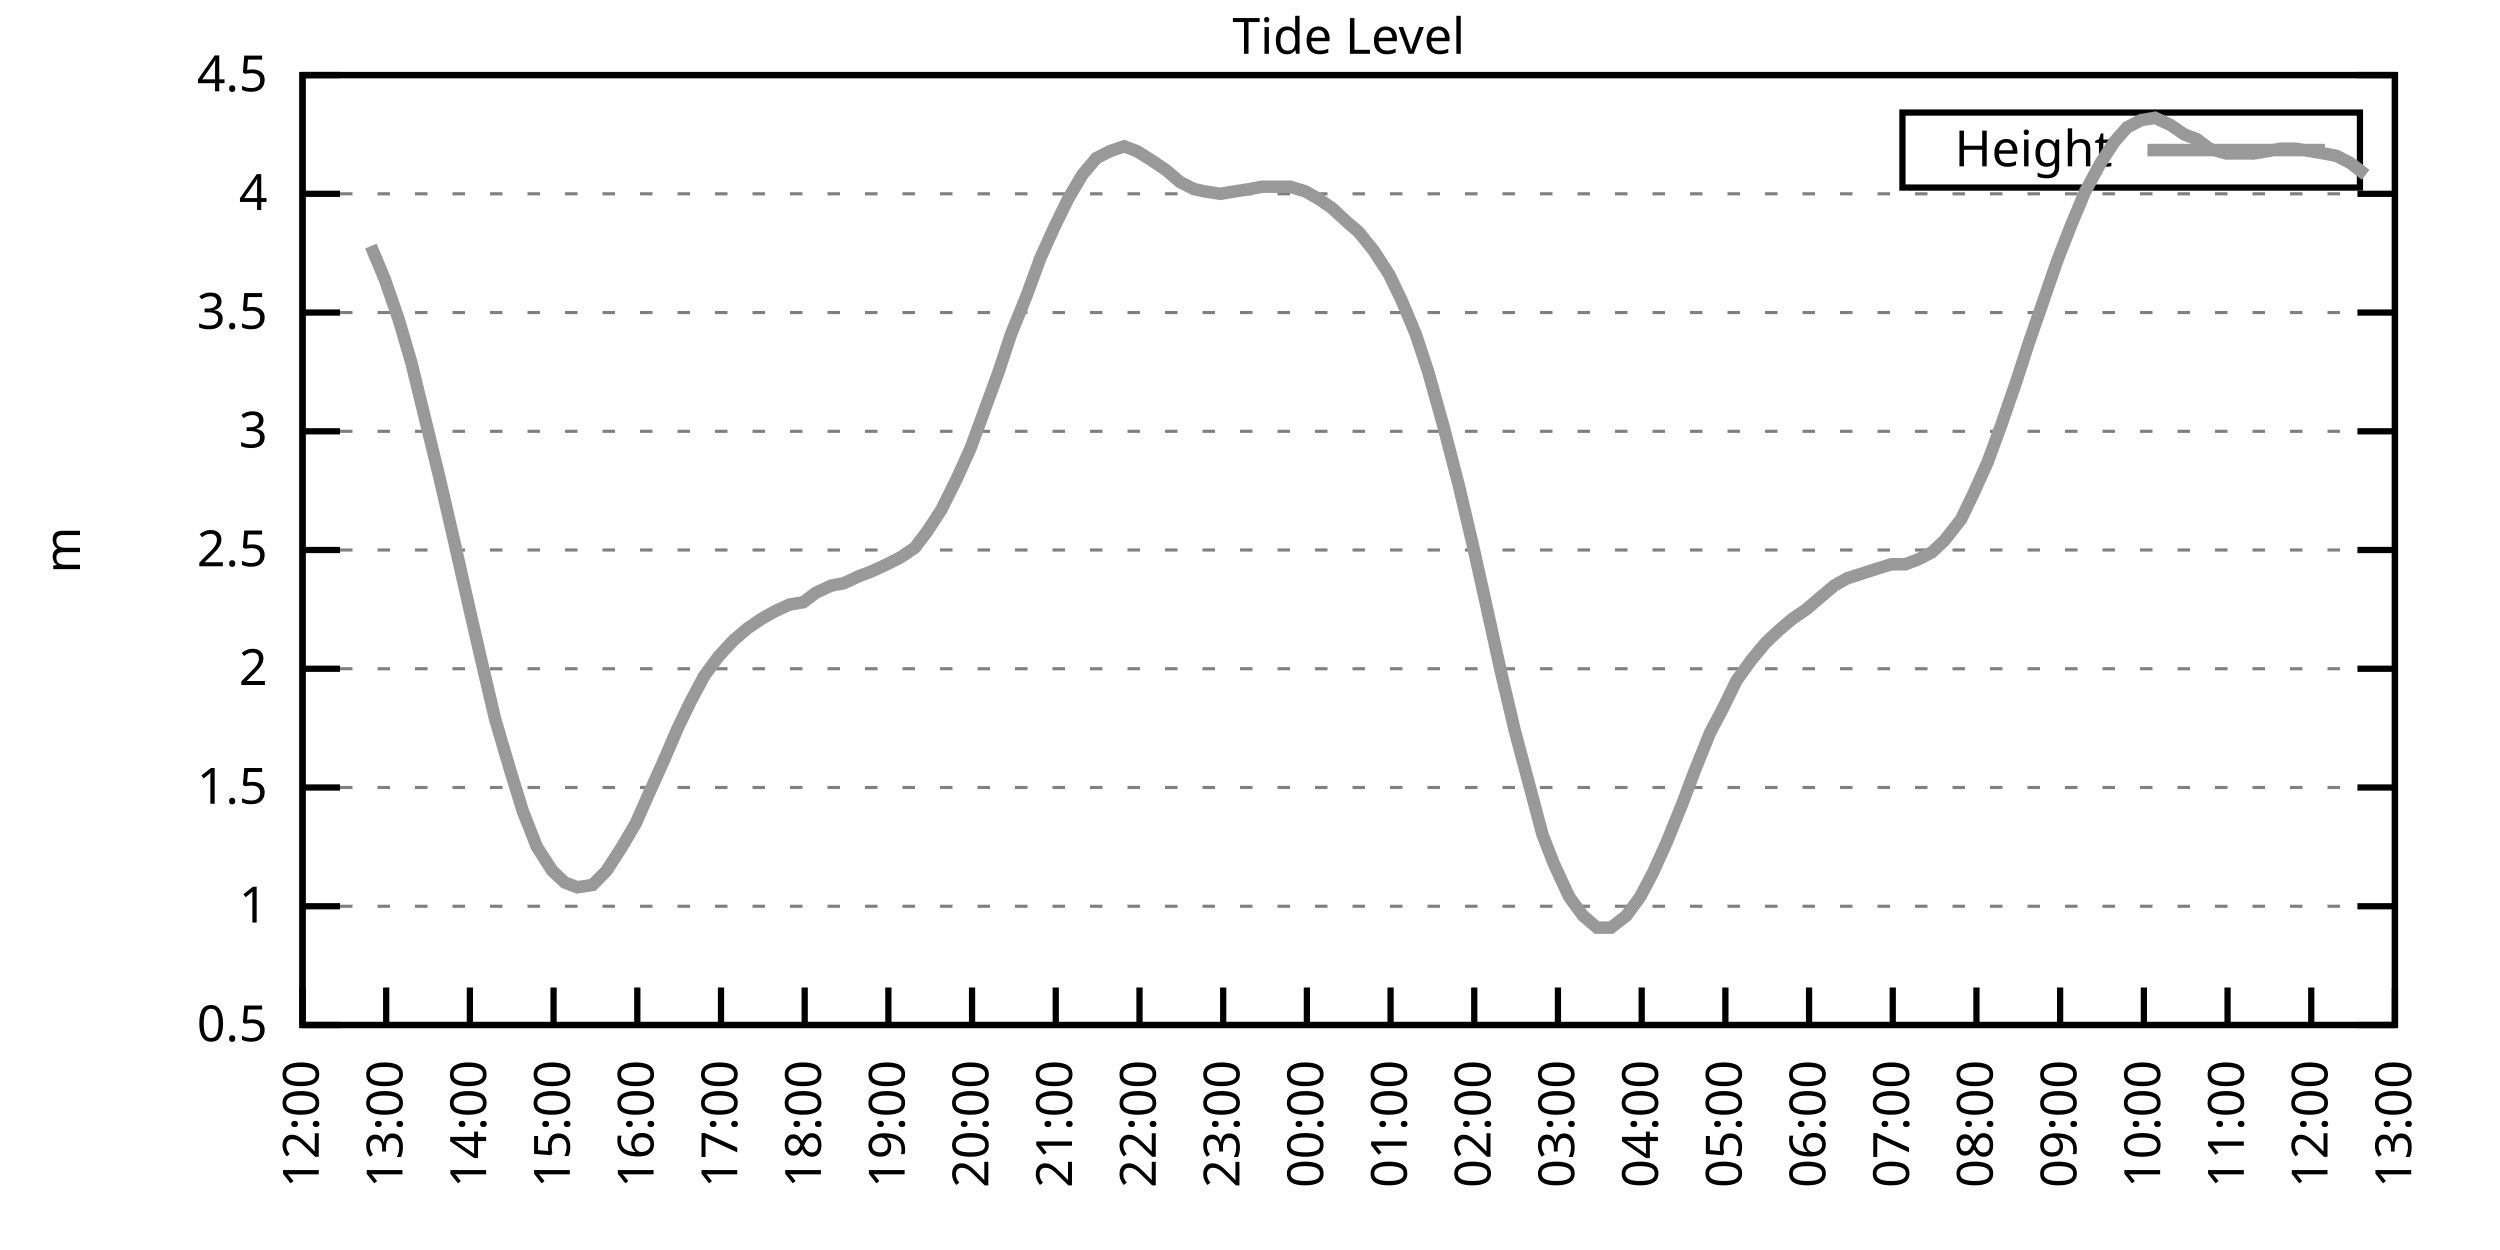
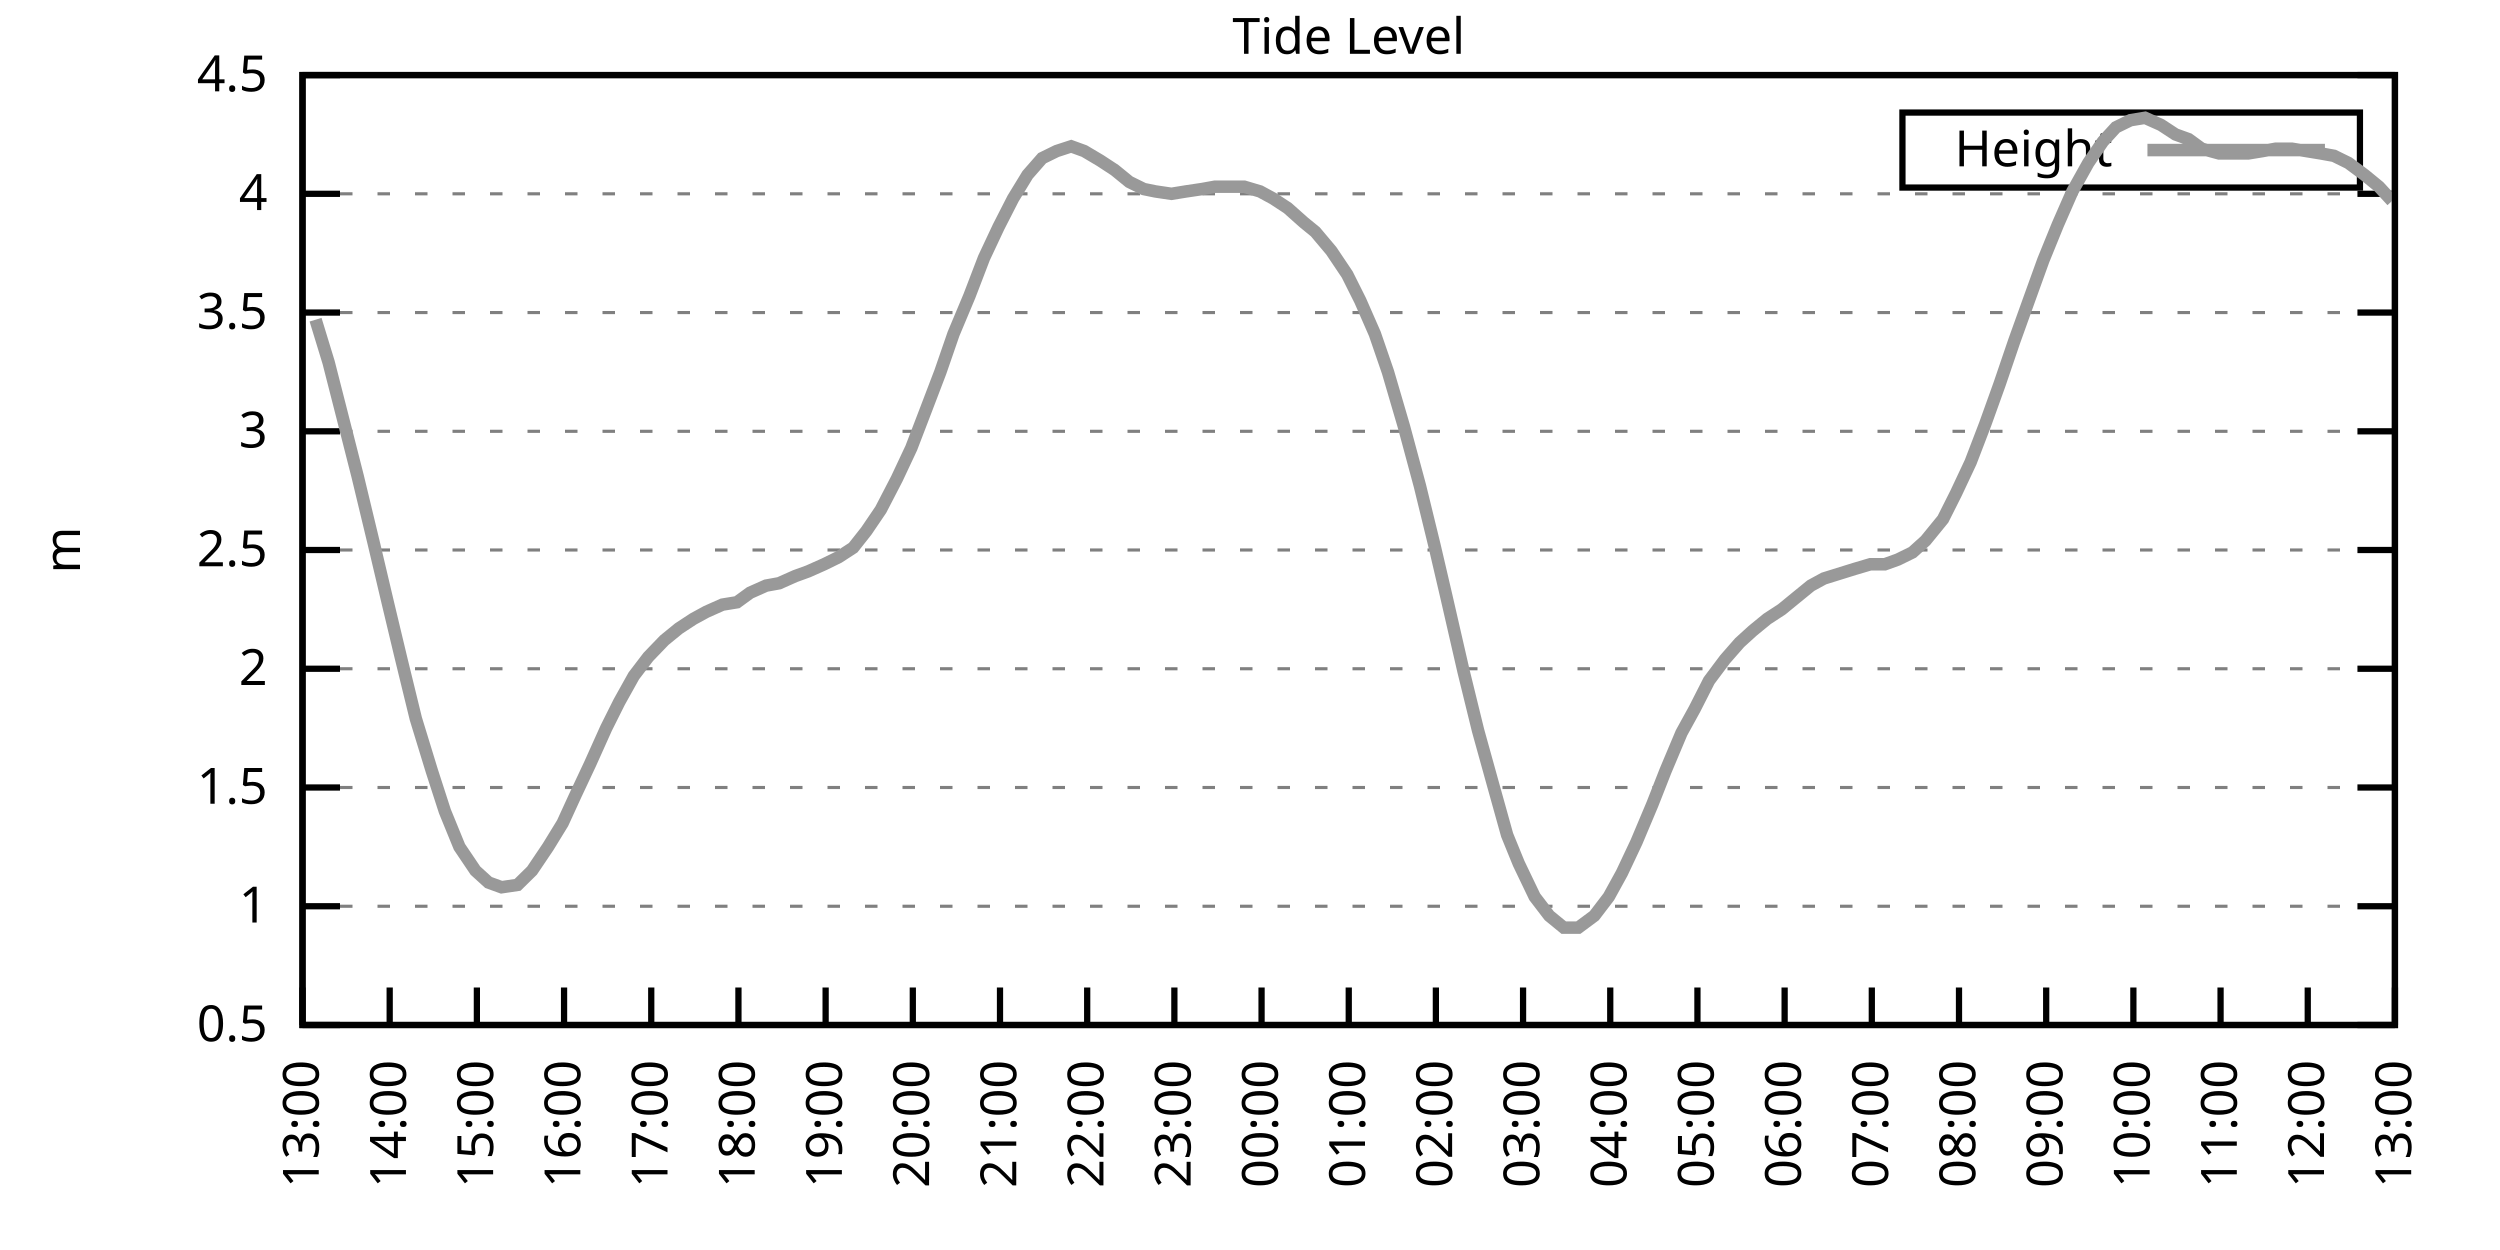
<svg xmlns="http://www.w3.org/2000/svg" xmlns:xlink="http://www.w3.org/1999/xlink" width="400" height="200" viewBox="0 0 400 200">
  <g id="gnuplot_canvas">
    <rect x="0" y="0" width="400" height="200" fill="none" />
    <defs>
      <circle id="gpDot" r="0.5" stroke-width="0.5" stroke="currentColor" />
      <path id="gpPt0" stroke-width="0.333" stroke="currentColor" d="M-1,0 h2 M0,-1 v2" />
      <path id="gpPt1" stroke-width="0.333" stroke="currentColor" d="M-1,-1 L1,1 M1,-1 L-1,1" />
      <path id="gpPt2" stroke-width="0.333" stroke="currentColor" d="M-1,0 L1,0 M0,-1 L0,1 M-1,-1 L1,1 M-1,1 L1,-1" />
      <rect id="gpPt3" stroke-width="0.333" stroke="currentColor" x="-1" y="-1" width="2" height="2" />
      <rect id="gpPt4" stroke-width="0.333" stroke="currentColor" fill="currentColor" x="-1" y="-1" width="2" height="2" />
      <circle id="gpPt5" stroke-width="0.333" stroke="currentColor" cx="0" cy="0" r="1" />
      <use xlink:href="#gpPt5" id="gpPt6" fill="currentColor" stroke="none" />
      <path id="gpPt7" stroke-width="0.333" stroke="currentColor" d="M0,-1.33 L-1.33,0.67 L1.33,0.67 z" />
      <use xlink:href="#gpPt7" id="gpPt8" fill="currentColor" stroke="none" />
      <use xlink:href="#gpPt7" id="gpPt9" stroke="currentColor" transform="rotate(180)" />
      <use xlink:href="#gpPt9" id="gpPt10" fill="currentColor" stroke="none" />
      <use xlink:href="#gpPt3" id="gpPt11" stroke="currentColor" transform="rotate(45)" />
      <use xlink:href="#gpPt11" id="gpPt12" fill="currentColor" stroke="none" />
      <path id="gpPt13" stroke-width="0.333" stroke="currentColor" d="M0,1.330 L1.265,0.411 L0.782,-1.067 L-0.782,-1.076 L-1.265,0.411 z" />
      <use xlink:href="#gpPt13" id="gpPt14" fill="currentColor" stroke="none" />
      <filter id="textbox" filterUnits="objectBoundingBox" x="0" y="0" height="1" width="1">
        <feFlood flood-color="white" flood-opacity="1" result="bgnd" />
        <feComposite in="SourceGraphic" in2="bgnd" operator="atop" />
      </filter>
      <filter id="greybox" filterUnits="objectBoundingBox" x="0" y="0" height="1" width="1">
        <feFlood flood-color="lightgrey" flood-opacity="1" result="grey" />
        <feComposite in="SourceGraphic" in2="grey" operator="atop" />
      </filter>
    </defs>
    <g fill="none" color="white" stroke="currentColor" stroke-width="1.00" stroke-linecap="butt" stroke-linejoin="miter">
</g>
    <g fill="none" color="black" stroke="currentColor" stroke-width="1.00" stroke-linecap="butt" stroke-linejoin="miter">
      <g stroke="none" shape-rendering="crispEdges">
        <polygon fill="rgb(255, 255, 255)" points="48.40,164.00 383.18,164.00 383.18,12.02 48.40,12.02 " />
      </g>
    </g>
    <g fill="none" color="black" stroke="currentColor" stroke-width="1.00" stroke-linecap="butt" stroke-linejoin="miter">
</g>
    <g fill="none" color="black" stroke="black" stroke-width="0.50" stroke-linecap="butt" stroke-linejoin="miter">
</g>
    <g fill="none" color="gray" stroke="currentColor" stroke-width="0.50" stroke-linecap="butt" stroke-linejoin="miter">
      <path stroke="gray" stroke-dasharray="2,4" class="gridline" d="M48.40,164.00 L383.19,164.00  " />
    </g>
    <g fill="none" color="gray" stroke="gray" stroke-width="1.00" stroke-linecap="butt" stroke-linejoin="miter">
</g>
    <g fill="none" color="black" stroke="currentColor" stroke-width="1.00" stroke-linecap="butt" stroke-linejoin="miter">
      <path stroke="black" d="M48.40,164.00 L54.40,164.00 M383.19,164.00 L377.19,164.00  " />
      <g transform="translate(42.80,166.60)" stroke="none" fill="black" font-family="Sans" font-size="8.00" text-anchor="end">
        <text>
          <tspan font-family="Sans"> 0.5</tspan>
        </text>
      </g>
    </g>
    <g fill="none" color="black" stroke="currentColor" stroke-width="1.00" stroke-linecap="butt" stroke-linejoin="miter">
</g>
    <g fill="none" color="black" stroke="black" stroke-width="0.50" stroke-linecap="butt" stroke-linejoin="miter">
</g>
    <g fill="none" color="gray" stroke="currentColor" stroke-width="0.50" stroke-linecap="butt" stroke-linejoin="miter">
      <path stroke="gray" stroke-dasharray="2,4" class="gridline" d="M48.40,145.00 L383.19,145.00  " />
    </g>
    <g fill="none" color="gray" stroke="gray" stroke-width="1.00" stroke-linecap="butt" stroke-linejoin="miter">
</g>
    <g fill="none" color="black" stroke="currentColor" stroke-width="1.00" stroke-linecap="butt" stroke-linejoin="miter">
      <path stroke="black" d="M48.40,145.00 L54.40,145.00 M383.19,145.00 L377.19,145.00  " />
      <g transform="translate(42.80,147.60)" stroke="none" fill="black" font-family="Sans" font-size="8.00" text-anchor="end">
        <text>
          <tspan font-family="Sans"> 1</tspan>
        </text>
      </g>
    </g>
    <g fill="none" color="black" stroke="currentColor" stroke-width="1.00" stroke-linecap="butt" stroke-linejoin="miter">
</g>
    <g fill="none" color="black" stroke="black" stroke-width="0.50" stroke-linecap="butt" stroke-linejoin="miter">
</g>
    <g fill="none" color="gray" stroke="currentColor" stroke-width="0.50" stroke-linecap="butt" stroke-linejoin="miter">
      <path stroke="gray" stroke-dasharray="2,4" class="gridline" d="M48.40,126.00 L383.19,126.00  " />
    </g>
    <g fill="none" color="gray" stroke="gray" stroke-width="1.00" stroke-linecap="butt" stroke-linejoin="miter">
</g>
    <g fill="none" color="black" stroke="currentColor" stroke-width="1.00" stroke-linecap="butt" stroke-linejoin="miter">
      <path stroke="black" d="M48.40,126.00 L54.40,126.00 M383.19,126.00 L377.19,126.00  " />
      <g transform="translate(42.80,128.60)" stroke="none" fill="black" font-family="Sans" font-size="8.00" text-anchor="end">
        <text>
          <tspan font-family="Sans"> 1.5</tspan>
        </text>
      </g>
    </g>
    <g fill="none" color="black" stroke="currentColor" stroke-width="1.00" stroke-linecap="butt" stroke-linejoin="miter">
</g>
    <g fill="none" color="black" stroke="black" stroke-width="0.50" stroke-linecap="butt" stroke-linejoin="miter">
</g>
    <g fill="none" color="gray" stroke="currentColor" stroke-width="0.50" stroke-linecap="butt" stroke-linejoin="miter">
      <path stroke="gray" stroke-dasharray="2,4" class="gridline" d="M48.40,107.00 L383.19,107.00  " />
    </g>
    <g fill="none" color="gray" stroke="gray" stroke-width="1.00" stroke-linecap="butt" stroke-linejoin="miter">
</g>
    <g fill="none" color="black" stroke="currentColor" stroke-width="1.00" stroke-linecap="butt" stroke-linejoin="miter">
      <path stroke="black" d="M48.40,107.00 L54.40,107.00 M383.19,107.00 L377.19,107.00  " />
      <g transform="translate(42.80,109.60)" stroke="none" fill="black" font-family="Sans" font-size="8.00" text-anchor="end">
        <text>
          <tspan font-family="Sans"> 2</tspan>
        </text>
      </g>
    </g>
    <g fill="none" color="black" stroke="currentColor" stroke-width="1.00" stroke-linecap="butt" stroke-linejoin="miter">
</g>
    <g fill="none" color="black" stroke="black" stroke-width="0.50" stroke-linecap="butt" stroke-linejoin="miter">
</g>
    <g fill="none" color="gray" stroke="currentColor" stroke-width="0.50" stroke-linecap="butt" stroke-linejoin="miter">
      <path stroke="gray" stroke-dasharray="2,4" class="gridline" d="M48.40,88.00 L383.19,88.00  " />
    </g>
    <g fill="none" color="gray" stroke="gray" stroke-width="1.00" stroke-linecap="butt" stroke-linejoin="miter">
</g>
    <g fill="none" color="black" stroke="currentColor" stroke-width="1.00" stroke-linecap="butt" stroke-linejoin="miter">
      <path stroke="black" d="M48.40,88.00 L54.40,88.00 M383.19,88.00 L377.19,88.00  " />
      <g transform="translate(42.80,90.60)" stroke="none" fill="black" font-family="Sans" font-size="8.00" text-anchor="end">
        <text>
          <tspan font-family="Sans"> 2.5</tspan>
        </text>
      </g>
    </g>
    <g fill="none" color="black" stroke="currentColor" stroke-width="1.00" stroke-linecap="butt" stroke-linejoin="miter">
</g>
    <g fill="none" color="black" stroke="black" stroke-width="0.50" stroke-linecap="butt" stroke-linejoin="miter">
</g>
    <g fill="none" color="gray" stroke="currentColor" stroke-width="0.50" stroke-linecap="butt" stroke-linejoin="miter">
      <path stroke="gray" stroke-dasharray="2,4" class="gridline" d="M48.40,69.01 L383.19,69.01  " />
    </g>
    <g fill="none" color="gray" stroke="gray" stroke-width="1.00" stroke-linecap="butt" stroke-linejoin="miter">
</g>
    <g fill="none" color="black" stroke="currentColor" stroke-width="1.00" stroke-linecap="butt" stroke-linejoin="miter">
      <path stroke="black" d="M48.40,69.01 L54.40,69.01 M383.19,69.01 L377.19,69.01  " />
      <g transform="translate(42.80,71.61)" stroke="none" fill="black" font-family="Sans" font-size="8.00" text-anchor="end">
        <text>
          <tspan font-family="Sans"> 3</tspan>
        </text>
      </g>
    </g>
    <g fill="none" color="black" stroke="currentColor" stroke-width="1.00" stroke-linecap="butt" stroke-linejoin="miter">
</g>
    <g fill="none" color="black" stroke="black" stroke-width="0.50" stroke-linecap="butt" stroke-linejoin="miter">
</g>
    <g fill="none" color="gray" stroke="currentColor" stroke-width="0.50" stroke-linecap="butt" stroke-linejoin="miter">
      <path stroke="gray" stroke-dasharray="2,4" class="gridline" d="M48.40,50.01 L383.19,50.01  " />
    </g>
    <g fill="none" color="gray" stroke="gray" stroke-width="1.00" stroke-linecap="butt" stroke-linejoin="miter">
</g>
    <g fill="none" color="black" stroke="currentColor" stroke-width="1.00" stroke-linecap="butt" stroke-linejoin="miter">
      <path stroke="black" d="M48.40,50.01 L54.40,50.01 M383.19,50.01 L377.19,50.01  " />
      <g transform="translate(42.80,52.61)" stroke="none" fill="black" font-family="Sans" font-size="8.00" text-anchor="end">
        <text>
          <tspan font-family="Sans"> 3.5</tspan>
        </text>
      </g>
    </g>
    <g fill="none" color="black" stroke="currentColor" stroke-width="1.00" stroke-linecap="butt" stroke-linejoin="miter">
</g>
    <g fill="none" color="black" stroke="black" stroke-width="0.50" stroke-linecap="butt" stroke-linejoin="miter">
</g>
    <g fill="none" color="gray" stroke="currentColor" stroke-width="0.50" stroke-linecap="butt" stroke-linejoin="miter">
      <path stroke="gray" stroke-dasharray="2,4" class="gridline" d="M48.40,31.01 L383.19,31.01  " />
    </g>
    <g fill="none" color="gray" stroke="gray" stroke-width="1.00" stroke-linecap="butt" stroke-linejoin="miter">
</g>
    <g fill="none" color="black" stroke="currentColor" stroke-width="1.00" stroke-linecap="butt" stroke-linejoin="miter">
      <path stroke="black" d="M48.40,31.01 L54.40,31.01 M383.19,31.01 L377.19,31.01  " />
      <g transform="translate(42.80,33.61)" stroke="none" fill="black" font-family="Sans" font-size="8.00" text-anchor="end">
        <text>
          <tspan font-family="Sans"> 4</tspan>
        </text>
      </g>
    </g>
    <g fill="none" color="black" stroke="currentColor" stroke-width="1.00" stroke-linecap="butt" stroke-linejoin="miter">
</g>
    <g fill="none" color="black" stroke="black" stroke-width="0.50" stroke-linecap="butt" stroke-linejoin="miter">
</g>
    <g fill="none" color="gray" stroke="currentColor" stroke-width="0.50" stroke-linecap="butt" stroke-linejoin="miter">
      <path stroke="gray" stroke-dasharray="2,4" class="gridline" d="M48.40,12.01 L383.19,12.01  " />
    </g>
    <g fill="none" color="gray" stroke="gray" stroke-width="1.00" stroke-linecap="butt" stroke-linejoin="miter">
</g>
    <g fill="none" color="black" stroke="currentColor" stroke-width="1.00" stroke-linecap="butt" stroke-linejoin="miter">
      <path stroke="black" d="M48.40,12.01 L54.40,12.01 M383.19,12.01 L377.19,12.01  " />
      <g transform="translate(42.80,14.61)" stroke="none" fill="black" font-family="Sans" font-size="8.00" text-anchor="end">
        <text>
          <tspan font-family="Sans"> 4.5</tspan>
        </text>
      </g>
    </g>
    <g fill="none" color="black" stroke="currentColor" stroke-width="1.00" stroke-linecap="butt" stroke-linejoin="miter">
      <path stroke="black" d="M48.40,164.00 L48.40,158.00  " />
      <g transform="translate(51.00,169.60) rotate(270.00)" stroke="none" fill="black" font-family="Sans" font-size="8.00" text-anchor="end">
        <text>
-           <tspan font-family="Sans">12:00</tspan>
-         </text>
-       </g>
-     </g>
-     <g fill="none" color="black" stroke="currentColor" stroke-width="1.00" stroke-linecap="butt" stroke-linejoin="miter">
-       <path stroke="black" d="M61.79,164.00 L61.79,158.00  " />
-       <g transform="translate(64.39,169.60) rotate(270.00)" stroke="none" fill="black" font-family="Sans" font-size="8.00" text-anchor="end">
-         <text>
          <tspan font-family="Sans">13:00</tspan>
        </text>
      </g>
    </g>
    <g fill="none" color="black" stroke="currentColor" stroke-width="1.00" stroke-linecap="butt" stroke-linejoin="miter">
-       <path stroke="black" d="M75.18,164.00 L75.18,158.00  " />
-       <g transform="translate(77.78,169.60) rotate(270.00)" stroke="none" fill="black" font-family="Sans" font-size="8.00" text-anchor="end">
+       <path stroke="black" d="M62.35,164.00 L62.35,158.00  " />
+       <g transform="translate(64.95,169.60) rotate(270.00)" stroke="none" fill="black" font-family="Sans" font-size="8.00" text-anchor="end">
        <text>
          <tspan font-family="Sans">14:00</tspan>
        </text>
      </g>
    </g>
    <g fill="none" color="black" stroke="currentColor" stroke-width="1.00" stroke-linecap="butt" stroke-linejoin="miter">
-       <path stroke="black" d="M88.57,164.00 L88.57,158.00  " />
-       <g transform="translate(91.17,169.60) rotate(270.00)" stroke="none" fill="black" font-family="Sans" font-size="8.00" text-anchor="end">
+       <path stroke="black" d="M76.30,164.00 L76.30,158.00  " />
+       <g transform="translate(78.90,169.60) rotate(270.00)" stroke="none" fill="black" font-family="Sans" font-size="8.00" text-anchor="end">
        <text>
          <tspan font-family="Sans">15:00</tspan>
        </text>
      </g>
    </g>
    <g fill="none" color="black" stroke="currentColor" stroke-width="1.00" stroke-linecap="butt" stroke-linejoin="miter">
-       <path stroke="black" d="M101.97,164.00 L101.97,158.00  " />
-       <g transform="translate(104.57,169.60) rotate(270.00)" stroke="none" fill="black" font-family="Sans" font-size="8.00" text-anchor="end">
+       <path stroke="black" d="M90.25,164.00 L90.25,158.00  " />
+       <g transform="translate(92.85,169.60) rotate(270.00)" stroke="none" fill="black" font-family="Sans" font-size="8.00" text-anchor="end">
        <text>
          <tspan font-family="Sans">16:00</tspan>
        </text>
      </g>
    </g>
    <g fill="none" color="black" stroke="currentColor" stroke-width="1.00" stroke-linecap="butt" stroke-linejoin="miter">
-       <path stroke="black" d="M115.36,164.00 L115.36,158.00  " />
-       <g transform="translate(117.96,169.60) rotate(270.00)" stroke="none" fill="black" font-family="Sans" font-size="8.00" text-anchor="end">
+       <path stroke="black" d="M104.20,164.00 L104.20,158.00  " />
+       <g transform="translate(106.80,169.60) rotate(270.00)" stroke="none" fill="black" font-family="Sans" font-size="8.00" text-anchor="end">
        <text>
          <tspan font-family="Sans">17:00</tspan>
        </text>
      </g>
    </g>
    <g fill="none" color="black" stroke="currentColor" stroke-width="1.00" stroke-linecap="butt" stroke-linejoin="miter">
-       <path stroke="black" d="M128.75,164.00 L128.75,158.00  " />
-       <g transform="translate(131.35,169.60) rotate(270.00)" stroke="none" fill="black" font-family="Sans" font-size="8.00" text-anchor="end">
+       <path stroke="black" d="M118.15,164.00 L118.15,158.00  " />
+       <g transform="translate(120.75,169.60) rotate(270.00)" stroke="none" fill="black" font-family="Sans" font-size="8.00" text-anchor="end">
        <text>
          <tspan font-family="Sans">18:00</tspan>
        </text>
      </g>
    </g>
    <g fill="none" color="black" stroke="currentColor" stroke-width="1.00" stroke-linecap="butt" stroke-linejoin="miter">
-       <path stroke="black" d="M142.14,164.00 L142.14,158.00  " />
-       <g transform="translate(144.74,169.60) rotate(270.00)" stroke="none" fill="black" font-family="Sans" font-size="8.00" text-anchor="end">
+       <path stroke="black" d="M132.10,164.00 L132.10,158.00  " />
+       <g transform="translate(134.70,169.60) rotate(270.00)" stroke="none" fill="black" font-family="Sans" font-size="8.00" text-anchor="end">
        <text>
          <tspan font-family="Sans">19:00</tspan>
        </text>
      </g>
    </g>
    <g fill="none" color="black" stroke="currentColor" stroke-width="1.00" stroke-linecap="butt" stroke-linejoin="miter">
-       <path stroke="black" d="M155.53,164.00 L155.53,158.00  " />
-       <g transform="translate(158.13,169.60) rotate(270.00)" stroke="none" fill="black" font-family="Sans" font-size="8.00" text-anchor="end">
+       <path stroke="black" d="M146.05,164.00 L146.05,158.00  " />
+       <g transform="translate(148.65,169.60) rotate(270.00)" stroke="none" fill="black" font-family="Sans" font-size="8.00" text-anchor="end">
        <text>
          <tspan font-family="Sans">20:00</tspan>
        </text>
      </g>
    </g>
    <g fill="none" color="black" stroke="currentColor" stroke-width="1.00" stroke-linecap="butt" stroke-linejoin="miter">
-       <path stroke="black" d="M168.92,164.00 L168.92,158.00  " />
-       <g transform="translate(171.52,169.60) rotate(270.00)" stroke="none" fill="black" font-family="Sans" font-size="8.00" text-anchor="end">
+       <path stroke="black" d="M160.00,164.00 L160.00,158.00  " />
+       <g transform="translate(162.60,169.60) rotate(270.00)" stroke="none" fill="black" font-family="Sans" font-size="8.00" text-anchor="end">
        <text>
          <tspan font-family="Sans">21:00</tspan>
        </text>
      </g>
    </g>
    <g fill="none" color="black" stroke="currentColor" stroke-width="1.00" stroke-linecap="butt" stroke-linejoin="miter">
-       <path stroke="black" d="M182.32,164.00 L182.32,158.00  " />
-       <g transform="translate(184.92,169.60) rotate(270.00)" stroke="none" fill="black" font-family="Sans" font-size="8.00" text-anchor="end">
+       <path stroke="black" d="M173.95,164.00 L173.95,158.00  " />
+       <g transform="translate(176.55,169.60) rotate(270.00)" stroke="none" fill="black" font-family="Sans" font-size="8.00" text-anchor="end">
        <text>
          <tspan font-family="Sans">22:00</tspan>
        </text>
      </g>
    </g>
    <g fill="none" color="black" stroke="currentColor" stroke-width="1.00" stroke-linecap="butt" stroke-linejoin="miter">
-       <path stroke="black" d="M195.71,164.00 L195.71,158.00  " />
-       <g transform="translate(198.31,169.60) rotate(270.00)" stroke="none" fill="black" font-family="Sans" font-size="8.00" text-anchor="end">
+       <path stroke="black" d="M187.90,164.00 L187.90,158.00  " />
+       <g transform="translate(190.50,169.60) rotate(270.00)" stroke="none" fill="black" font-family="Sans" font-size="8.00" text-anchor="end">
        <text>
          <tspan font-family="Sans">23:00</tspan>
        </text>
      </g>
    </g>
    <g fill="none" color="black" stroke="currentColor" stroke-width="1.00" stroke-linecap="butt" stroke-linejoin="miter">
-       <path stroke="black" d="M209.10,164.00 L209.10,158.00  " />
-       <g transform="translate(211.70,169.60) rotate(270.00)" stroke="none" fill="black" font-family="Sans" font-size="8.00" text-anchor="end">
+       <path stroke="black" d="M201.85,164.00 L201.85,158.00  " />
+       <g transform="translate(204.45,169.60) rotate(270.00)" stroke="none" fill="black" font-family="Sans" font-size="8.00" text-anchor="end">
        <text>
          <tspan font-family="Sans">00:00</tspan>
        </text>
      </g>
    </g>
    <g fill="none" color="black" stroke="currentColor" stroke-width="1.00" stroke-linecap="butt" stroke-linejoin="miter">
-       <path stroke="black" d="M222.49,164.00 L222.49,158.00  " />
-       <g transform="translate(225.09,169.60) rotate(270.00)" stroke="none" fill="black" font-family="Sans" font-size="8.00" text-anchor="end">
+       <path stroke="black" d="M215.80,164.00 L215.80,158.00  " />
+       <g transform="translate(218.40,169.60) rotate(270.00)" stroke="none" fill="black" font-family="Sans" font-size="8.00" text-anchor="end">
        <text>
          <tspan font-family="Sans">01:00</tspan>
        </text>
      </g>
    </g>
    <g fill="none" color="black" stroke="currentColor" stroke-width="1.00" stroke-linecap="butt" stroke-linejoin="miter">
-       <path stroke="black" d="M235.88,164.00 L235.88,158.00  " />
-       <g transform="translate(238.48,169.60) rotate(270.00)" stroke="none" fill="black" font-family="Sans" font-size="8.00" text-anchor="end">
+       <path stroke="black" d="M229.74,164.00 L229.74,158.00  " />
+       <g transform="translate(232.34,169.60) rotate(270.00)" stroke="none" fill="black" font-family="Sans" font-size="8.00" text-anchor="end">
        <text>
          <tspan font-family="Sans">02:00</tspan>
        </text>
      </g>
    </g>
    <g fill="none" color="black" stroke="currentColor" stroke-width="1.00" stroke-linecap="butt" stroke-linejoin="miter">
-       <path stroke="black" d="M249.27,164.00 L249.27,158.00  " />
-       <g transform="translate(251.87,169.60) rotate(270.00)" stroke="none" fill="black" font-family="Sans" font-size="8.00" text-anchor="end">
+       <path stroke="black" d="M243.69,164.00 L243.69,158.00  " />
+       <g transform="translate(246.29,169.60) rotate(270.00)" stroke="none" fill="black" font-family="Sans" font-size="8.00" text-anchor="end">
        <text>
          <tspan font-family="Sans">03:00</tspan>
        </text>
      </g>
    </g>
    <g fill="none" color="black" stroke="currentColor" stroke-width="1.00" stroke-linecap="butt" stroke-linejoin="miter">
-       <path stroke="black" d="M262.67,164.00 L262.67,158.00  " />
-       <g transform="translate(265.27,169.60) rotate(270.00)" stroke="none" fill="black" font-family="Sans" font-size="8.00" text-anchor="end">
+       <path stroke="black" d="M257.64,164.00 L257.64,158.00  " />
+       <g transform="translate(260.24,169.60) rotate(270.00)" stroke="none" fill="black" font-family="Sans" font-size="8.00" text-anchor="end">
        <text>
          <tspan font-family="Sans">04:00</tspan>
        </text>
      </g>
    </g>
    <g fill="none" color="black" stroke="currentColor" stroke-width="1.00" stroke-linecap="butt" stroke-linejoin="miter">
-       <path stroke="black" d="M276.06,164.00 L276.06,158.00  " />
-       <g transform="translate(278.66,169.60) rotate(270.00)" stroke="none" fill="black" font-family="Sans" font-size="8.00" text-anchor="end">
+       <path stroke="black" d="M271.59,164.00 L271.59,158.00  " />
+       <g transform="translate(274.19,169.60) rotate(270.00)" stroke="none" fill="black" font-family="Sans" font-size="8.00" text-anchor="end">
        <text>
          <tspan font-family="Sans">05:00</tspan>
        </text>
      </g>
    </g>
    <g fill="none" color="black" stroke="currentColor" stroke-width="1.00" stroke-linecap="butt" stroke-linejoin="miter">
-       <path stroke="black" d="M289.45,164.00 L289.45,158.00  " />
-       <g transform="translate(292.05,169.60) rotate(270.00)" stroke="none" fill="black" font-family="Sans" font-size="8.00" text-anchor="end">
+       <path stroke="black" d="M285.54,164.00 L285.54,158.00  " />
+       <g transform="translate(288.14,169.60) rotate(270.00)" stroke="none" fill="black" font-family="Sans" font-size="8.00" text-anchor="end">
        <text>
          <tspan font-family="Sans">06:00</tspan>
        </text>
      </g>
    </g>
    <g fill="none" color="black" stroke="currentColor" stroke-width="1.00" stroke-linecap="butt" stroke-linejoin="miter">
-       <path stroke="black" d="M302.84,164.00 L302.84,158.00  " />
-       <g transform="translate(305.44,169.60) rotate(270.00)" stroke="none" fill="black" font-family="Sans" font-size="8.00" text-anchor="end">
+       <path stroke="black" d="M299.49,164.00 L299.49,158.00  " />
+       <g transform="translate(302.09,169.60) rotate(270.00)" stroke="none" fill="black" font-family="Sans" font-size="8.00" text-anchor="end">
        <text>
          <tspan font-family="Sans">07:00</tspan>
        </text>
      </g>
    </g>
    <g fill="none" color="black" stroke="currentColor" stroke-width="1.00" stroke-linecap="butt" stroke-linejoin="miter">
-       <path stroke="black" d="M316.23,164.00 L316.23,158.00  " />
-       <g transform="translate(318.83,169.60) rotate(270.00)" stroke="none" fill="black" font-family="Sans" font-size="8.00" text-anchor="end">
+       <path stroke="black" d="M313.44,164.00 L313.44,158.00  " />
+       <g transform="translate(316.04,169.60) rotate(270.00)" stroke="none" fill="black" font-family="Sans" font-size="8.00" text-anchor="end">
        <text>
          <tspan font-family="Sans">08:00</tspan>
        </text>
      </g>
    </g>
    <g fill="none" color="black" stroke="currentColor" stroke-width="1.00" stroke-linecap="butt" stroke-linejoin="miter">
-       <path stroke="black" d="M329.62,164.00 L329.62,158.00  " />
-       <g transform="translate(332.22,169.60) rotate(270.00)" stroke="none" fill="black" font-family="Sans" font-size="8.00" text-anchor="end">
+       <path stroke="black" d="M327.39,164.00 L327.39,158.00  " />
+       <g transform="translate(329.99,169.60) rotate(270.00)" stroke="none" fill="black" font-family="Sans" font-size="8.00" text-anchor="end">
        <text>
          <tspan font-family="Sans">09:00</tspan>
        </text>
      </g>
    </g>
    <g fill="none" color="black" stroke="currentColor" stroke-width="1.00" stroke-linecap="butt" stroke-linejoin="miter">
-       <path stroke="black" d="M343.02,164.00 L343.02,158.00  " />
-       <g transform="translate(345.62,169.60) rotate(270.00)" stroke="none" fill="black" font-family="Sans" font-size="8.00" text-anchor="end">
+       <path stroke="black" d="M341.34,164.00 L341.34,158.00  " />
+       <g transform="translate(343.94,169.60) rotate(270.00)" stroke="none" fill="black" font-family="Sans" font-size="8.00" text-anchor="end">
        <text>
          <tspan font-family="Sans">10:00</tspan>
        </text>
      </g>
    </g>
    <g fill="none" color="black" stroke="currentColor" stroke-width="1.00" stroke-linecap="butt" stroke-linejoin="miter">
-       <path stroke="black" d="M356.41,164.00 L356.41,158.00  " />
-       <g transform="translate(359.01,169.60) rotate(270.00)" stroke="none" fill="black" font-family="Sans" font-size="8.00" text-anchor="end">
+       <path stroke="black" d="M355.29,164.00 L355.29,158.00  " />
+       <g transform="translate(357.89,169.60) rotate(270.00)" stroke="none" fill="black" font-family="Sans" font-size="8.00" text-anchor="end">
        <text>
          <tspan font-family="Sans">11:00</tspan>
        </text>
      </g>
    </g>
    <g fill="none" color="black" stroke="currentColor" stroke-width="1.00" stroke-linecap="butt" stroke-linejoin="miter">
-       <path stroke="black" d="M369.80,164.00 L369.80,158.00  " />
-       <g transform="translate(372.40,169.60) rotate(270.00)" stroke="none" fill="black" font-family="Sans" font-size="8.00" text-anchor="end">
+       <path stroke="black" d="M369.24,164.00 L369.24,158.00  " />
+       <g transform="translate(371.84,169.60) rotate(270.00)" stroke="none" fill="black" font-family="Sans" font-size="8.00" text-anchor="end">
        <text>
          <tspan font-family="Sans">12:00</tspan>
        </text>
      </g>
    </g>
    <g fill="none" color="black" stroke="currentColor" stroke-width="1.00" stroke-linecap="butt" stroke-linejoin="miter">
      <path stroke="black" d="M383.19,164.00 L383.19,158.00  " />
      <g transform="translate(385.79,169.60) rotate(270.00)" stroke="none" fill="black" font-family="Sans" font-size="8.00" text-anchor="end">
        <text>
          <tspan font-family="Sans">13:00</tspan>
        </text>
      </g>
    </g>
    <g fill="none" color="black" stroke="currentColor" stroke-width="1.00" stroke-linecap="butt" stroke-linejoin="miter">
</g>
    <g fill="none" color="black" stroke="currentColor" stroke-width="1.00" stroke-linecap="butt" stroke-linejoin="miter">
      <path stroke="black" d="M48.40,12.01 L48.40,164.00 L383.19,164.00 L383.19,12.01 L48.40,12.01 Z  " />
    </g>
    <g fill="none" color="black" stroke="currentColor" stroke-width="1.00" stroke-linecap="butt" stroke-linejoin="miter">
</g>
    <g fill="none" color="black" stroke="currentColor" stroke-width="1.00" stroke-linecap="butt" stroke-linejoin="miter">
      <path stroke="black" d="M304.39,30.01 L304.39,18.01 L377.59,18.01 L377.59,30.01 L304.39,30.01 Z  " />
    </g>
    <g id="Tide_level_plot_1">
      <g fill="none" color="white" stroke="black" stroke-width="2.00" stroke-linecap="butt" stroke-linejoin="miter">
</g>
      <g fill="none" color="black" stroke="currentColor" stroke-width="2.00" stroke-linecap="butt" stroke-linejoin="miter">
        <g transform="translate(337.99,26.61)" stroke="none" fill="black" font-family="Sans" font-size="8.00" text-anchor="end">
          <text>
            <tspan font-family="Sans">Height</tspan>
          </text>
        </g>
      </g>
      <g fill="none" color="black" stroke="currentColor" stroke-width="2.00" stroke-linecap="butt" stroke-linejoin="miter">
-         <path stroke="rgb(153, 153, 153)" d="M343.59,24.01 L371.99,24.01 M59.34,39.37 L61.57,44.69 L63.80,51.15 L65.81,57.99 L68.04,67.11 L70.27,76.23   L72.73,86.87 L74.96,96.74 L76.97,105.48 L79.20,114.98 L81.66,123.34 L83.66,129.80 L85.90,135.50 L88.35,139.30   L90.36,141.20 L92.37,141.96 L94.82,141.58 L97.06,139.30 L99.51,135.50 L101.74,131.70 L103.75,127.14 L105.98,122.20   L108.44,116.50 L110.45,112.32 L112.68,108.14 L114.91,105.10 L117.37,102.44 L119.60,100.54 L121.83,99.02 L123.84,97.88   L126.29,96.74 L128.53,96.36 L130.54,94.84 L132.99,93.70 L135.00,93.32 L137.45,92.18 L139.46,91.42 L141.92,90.28   L144.15,89.14 L146.38,87.63 L148.39,84.97 L150.62,81.55 L153.08,76.61 L155.31,71.67 L157.54,65.59 L159.77,59.51   L161.78,53.43 L164.24,47.35 L166.47,41.27 L168.70,36.33 L170.93,31.77 L173.17,27.97 L175.40,25.31 L177.63,24.17   L179.86,23.41 L181.87,24.17 L184.32,25.69 L186.56,27.21 L188.79,29.11 L191.02,30.25 L192.81,30.63 L195.26,31.01   L197.49,30.63 L199.95,30.25 L201.96,29.87 L204.19,29.87 L206.42,29.87 L208.88,30.63 L210.88,31.77 L213.12,33.29   L215.57,35.57 L217.36,37.09 L219.81,40.13 L222.27,43.93 L224.28,48.11 L226.51,53.43 L228.52,59.51 L230.97,68.25   L233.43,77.75 L235.66,87.25 L237.44,95.22 L240.12,107.38 L242.36,116.88 L244.59,125.24 L246.82,133.60 L248.60,138.16   L251.06,143.48 L253.29,146.52 L255.52,148.42 L257.76,148.42 L260.21,146.52 L262.44,143.48 L264.45,139.68 L266.68,134.74   L269.14,128.66 L271.15,123.34 L273.60,117.26 L275.61,113.46 L277.84,108.90 L280.30,105.48 L282.53,102.82 L284.54,100.92   L286.77,99.02 L289.00,97.50 L291.23,95.60 L293.47,93.70 L295.48,92.56 L300.16,91.04 L302.62,90.28 L304.85,90.28   L306.86,89.52 L309.09,88.38 L311.10,86.49 L313.78,83.07 L315.79,78.89 L318.02,73.95 L320.25,67.87 L322.48,61.41   L324.71,54.57 L326.95,48.11 L329.18,41.65 L331.41,35.95 L333.64,30.63 L336.10,26.07 L338.33,22.65 L340.34,20.37   L342.57,19.23 L344.80,18.85 L347.26,19.99 L349.49,21.51 L351.50,22.27 L353.51,23.79 L356.18,24.55 L358.42,24.55   L360.65,24.55 L362.88,24.17 L364.89,23.79 L367.34,23.79 L369.58,24.17 L371.81,24.55 L373.82,24.93 L376.05,26.07   L378.50,27.97  " />
+         <path stroke="rgb(153, 153, 153)" d="M343.59,24.01 L371.99,24.01 M50.49,51.15 L52.58,57.99 L54.91,67.11 L57.23,76.23 L59.79,86.87 L62.12,96.74   L64.21,105.48 L66.53,114.98 L69.09,123.34 L71.18,129.80 L73.51,135.50 L76.07,139.30 L78.16,141.20 L80.25,141.96   L82.81,141.58 L85.13,139.30 L87.69,135.50 L90.02,131.70 L92.11,127.14 L94.43,122.20 L96.99,116.50 L99.08,112.32   L101.41,108.14 L103.73,105.10 L106.29,102.44 L108.62,100.54 L110.94,99.02 L113.03,97.88 L115.59,96.74 L117.92,96.36   L120.01,94.84 L122.57,93.70 L124.66,93.32 L127.22,92.18 L129.31,91.42 L131.87,90.28 L134.19,89.14 L136.51,87.63   L138.61,84.97 L140.93,81.55 L143.49,76.61 L145.81,71.67 L148.14,65.59 L150.46,59.51 L152.56,53.43 L155.11,47.35   L157.44,41.27 L159.76,36.33 L162.09,31.77 L164.41,27.97 L166.74,25.31 L169.06,24.17 L171.39,23.41 L173.48,24.17   L176.04,25.69 L178.36,27.21 L180.69,29.11 L183.01,30.25 L184.87,30.63 L187.43,31.01 L189.76,30.63 L192.31,30.25   L194.41,29.87 L196.73,29.87 L199.06,29.87 L201.61,30.63 L203.71,31.77 L206.03,33.29 L208.59,35.57 L210.45,37.09   L213.01,40.13 L215.56,43.93 L217.65,48.11 L219.98,53.43 L222.07,59.51 L224.63,68.25 L227.19,77.75 L229.51,87.25   L231.37,95.22 L234.16,107.38 L236.49,116.88 L238.81,125.24 L241.14,133.60 L243.00,138.16 L245.55,143.48 L247.88,146.52   L250.20,148.42 L252.53,148.42 L255.09,146.52 L257.41,143.48 L259.50,139.68 L261.83,134.74 L264.39,128.66 L266.48,123.34   L269.04,117.26 L271.13,113.46 L273.45,108.90 L276.01,105.48 L278.34,102.82 L280.43,100.92 L282.75,99.02 L285.08,97.50   L287.40,95.60 L289.73,93.70 L291.82,92.56 L296.70,91.04 L299.26,90.28 L301.58,90.28 L303.68,89.52 L306.00,88.38   L308.09,86.49 L310.88,83.07 L312.98,78.89 L315.30,73.95 L317.63,67.87 L319.95,61.41 L322.28,54.57 L324.60,48.11   L326.93,41.65 L329.25,35.95 L331.58,30.63 L334.13,26.07 L336.46,22.65 L338.55,20.37 L340.88,19.23 L343.20,18.85   L345.76,19.99 L348.08,21.51 L350.18,22.27 L352.27,23.79 L355.06,24.55 L357.38,24.55 L359.71,24.55 L362.03,24.17   L364.13,23.79 L366.68,23.79 L369.01,24.17 L371.33,24.55 L373.43,24.93 L375.75,26.07 L378.31,27.97 L380.63,29.87   L382.73,32.15  " />
      </g>
    </g>
    <g fill="none" color="black" stroke="currentColor" stroke-width="2.00" stroke-linecap="butt" stroke-linejoin="miter">
</g>
    <g fill="none" color="black" stroke="black" stroke-width="1.00" stroke-linecap="butt" stroke-linejoin="miter">
</g>
    <g fill="none" color="black" stroke="currentColor" stroke-width="1.00" stroke-linecap="butt" stroke-linejoin="miter">
      <path stroke="black" d="M48.40,12.01 L48.40,164.00 L383.19,164.00 L383.19,12.01 L48.40,12.01 Z  " />
      <g transform="translate(12.80,88.01) rotate(270.00)" stroke="none" fill="black" font-family="Sans" font-size="8.00" text-anchor="middle">
        <text>
          <tspan font-family="Sans">m</tspan>
        </text>
      </g>
    </g>
    <g fill="none" color="black" stroke="currentColor" stroke-width="1.00" stroke-linecap="butt" stroke-linejoin="miter">
</g>
    <g fill="none" color="black" stroke="currentColor" stroke-width="1.00" stroke-linecap="butt" stroke-linejoin="miter">
      <g transform="translate(215.79,8.61)" stroke="none" fill="black" font-family="Sans" font-size="8.00" text-anchor="middle">
        <text>
          <tspan font-family="Sans">Tide Level</tspan>
        </text>
      </g>
    </g>
    <g fill="none" color="black" stroke="currentColor" stroke-width="1.00" stroke-linecap="butt" stroke-linejoin="miter">
</g>
  </g>
</svg>
